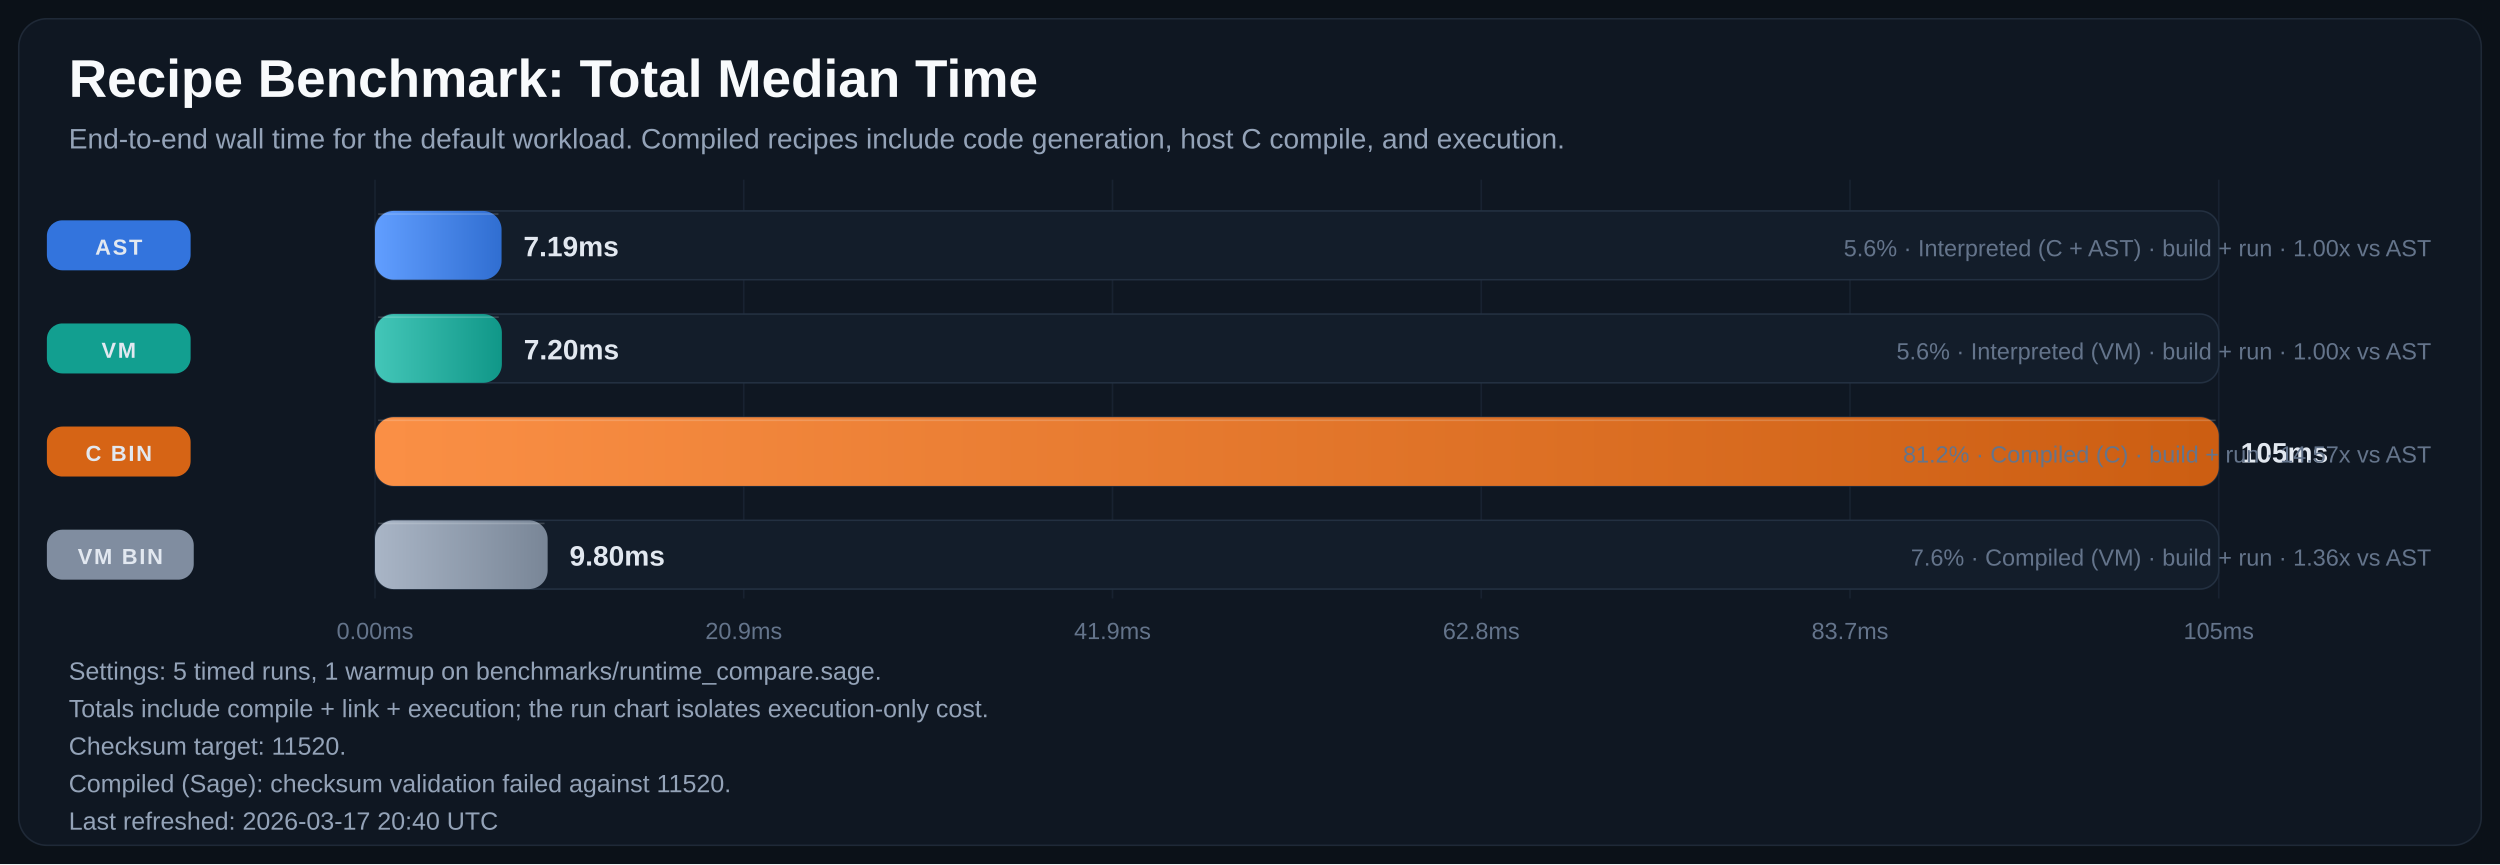
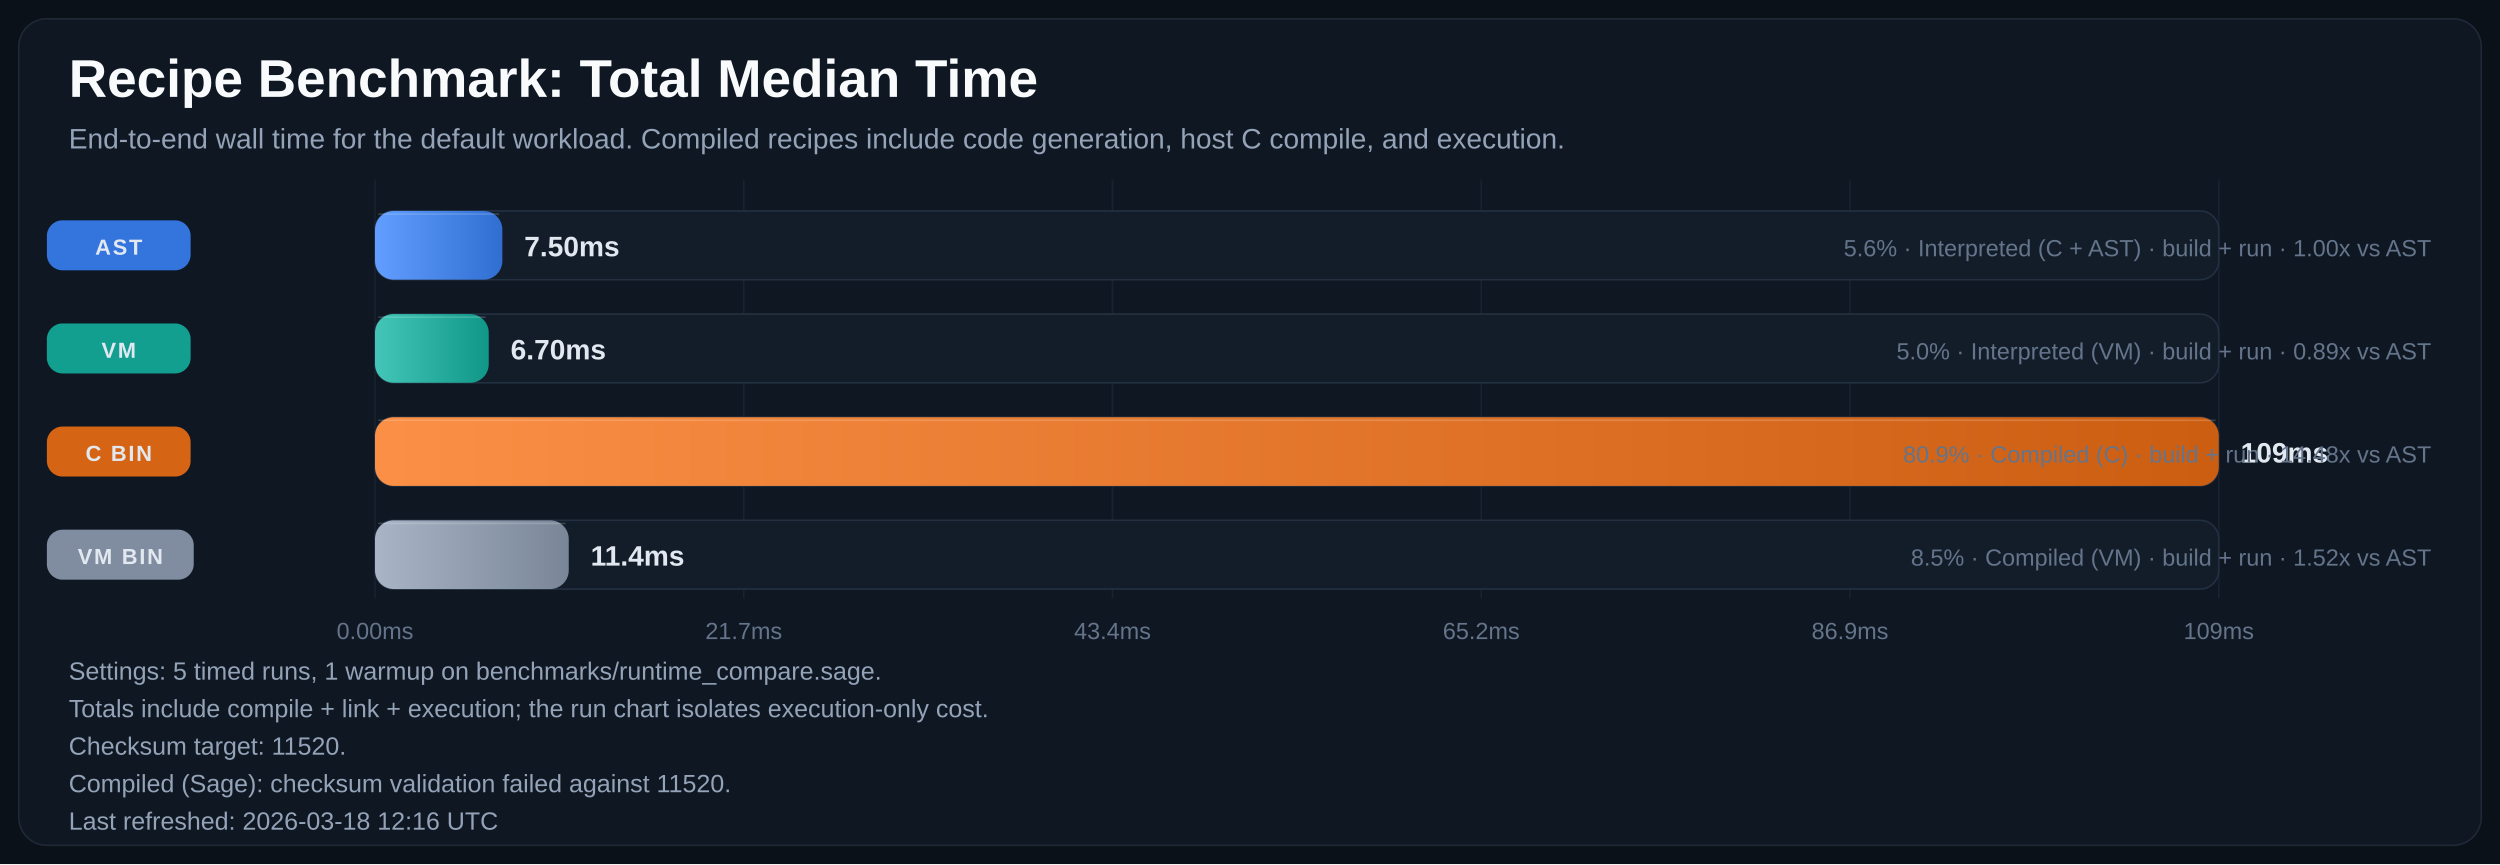
<svg xmlns="http://www.w3.org/2000/svg" width="1600" height="553" viewBox="0 0 1600 553" role="img" aria-labelledby="title desc">
  <defs>
    <linearGradient id="bar-gradient-0" x1="0%" y1="0%" x2="100%" y2="0%">
      <stop offset="0%" stop-color="#619EFF" />
      <stop offset="100%" stop-color="#306ED1" />
    </linearGradient>
    <linearGradient id="bar-gradient-1" x1="0%" y1="0%" x2="100%" y2="0%">
      <stop offset="0%" stop-color="#43C6B8" />
      <stop offset="100%" stop-color="#109788" />
    </linearGradient>
    <linearGradient id="bar-gradient-2" x1="0%" y1="0%" x2="100%" y2="0%">
      <stop offset="0%" stop-color="#FA8F45" />
      <stop offset="100%" stop-color="#CC5E12" />
    </linearGradient>
    <linearGradient id="bar-gradient-3" x1="0%" y1="0%" x2="100%" y2="0%">
      <stop offset="0%" stop-color="#A9B5C6" />
      <stop offset="100%" stop-color="#798697" />
    </linearGradient>
  </defs>
  <rect width="100%" height="100%" fill="#0B1118" />
  <rect x="12" y="12" width="1576" height="529" rx="18" fill="#0F1722" stroke="#1F2937" />
  <text x="44" y="62" fill="#F8FAFC" font-size="34" font-family="Segoe UI, Arial, sans-serif" font-weight="700">Recipe Benchmark: Total Median Time</text>
  <text x="44" y="95" fill="#94A3B8" font-size="18" font-family="Segoe UI, Arial, sans-serif">End-to-end wall time for the default workload. Compiled recipes include code generation, host C compile, and execution.</text>
  <line x1="240.0" y1="115" x2="240.0" y2="383" stroke="#182231" stroke-width="1" />
  <text x="240.0" y="409" text-anchor="middle" fill="#64748B" font-size="15" font-family="Segoe UI, Arial, sans-serif">0.00ms</text>
  <line x1="476.0" y1="115" x2="476.0" y2="383" stroke="#182231" stroke-width="1" />
-   <text x="476.0" y="409" text-anchor="middle" fill="#64748B" font-size="15" font-family="Segoe UI, Arial, sans-serif">20.9ms</text>
+   <text x="476.0" y="409" text-anchor="middle" fill="#64748B" font-size="15" font-family="Segoe UI, Arial, sans-serif">21.7ms</text>
  <line x1="712.0" y1="115" x2="712.0" y2="383" stroke="#182231" stroke-width="1" />
-   <text x="712.0" y="409" text-anchor="middle" fill="#64748B" font-size="15" font-family="Segoe UI, Arial, sans-serif">41.9ms</text>
+   <text x="712.0" y="409" text-anchor="middle" fill="#64748B" font-size="15" font-family="Segoe UI, Arial, sans-serif">43.4ms</text>
  <line x1="948.0" y1="115" x2="948.0" y2="383" stroke="#182231" stroke-width="1" />
-   <text x="948.0" y="409" text-anchor="middle" fill="#64748B" font-size="15" font-family="Segoe UI, Arial, sans-serif">62.8ms</text>
+   <text x="948.0" y="409" text-anchor="middle" fill="#64748B" font-size="15" font-family="Segoe UI, Arial, sans-serif">65.2ms</text>
  <line x1="1184.0" y1="115" x2="1184.0" y2="383" stroke="#182231" stroke-width="1" />
-   <text x="1184.0" y="409" text-anchor="middle" fill="#64748B" font-size="15" font-family="Segoe UI, Arial, sans-serif">83.7ms</text>
+   <text x="1184.0" y="409" text-anchor="middle" fill="#64748B" font-size="15" font-family="Segoe UI, Arial, sans-serif">86.9ms</text>
  <line x1="1420.0" y1="115" x2="1420.0" y2="383" stroke="#182231" stroke-width="1" />
-   <text x="1420.0" y="409" text-anchor="middle" fill="#64748B" font-size="15" font-family="Segoe UI, Arial, sans-serif">105ms</text>
+   <text x="1420.0" y="409" text-anchor="middle" fill="#64748B" font-size="15" font-family="Segoe UI, Arial, sans-serif">109ms</text>
  <rect x="30" y="141.0" width="92" height="32" rx="10" fill="#3479E6" opacity="0.95" />
  <text x="76.0" y="163.0" text-anchor="middle" fill="#E2E8F0" font-size="14" font-family="Segoe UI, Arial, sans-serif" font-weight="700" letter-spacing="1.1">AST</text>
  <rect x="240" y="135" width="1180" height="44" rx="12" fill="#131D2A" stroke="#233041" />
-   <rect x="240" y="135" width="81.0" height="44" rx="12" fill="url(#bar-gradient-0)" />
-   <line x1="242.0" y1="137.0" x2="319.0" y2="137.0" stroke="#F8FAFC" stroke-opacity="0.18" />
-   <text x="335.0" y="164.0" fill="#E2E8F0" font-size="18" font-family="Segoe UI, Arial, sans-serif" font-weight="700">7.19ms</text>
+   <rect x="240" y="135" width="81.5" height="44" rx="12" fill="url(#bar-gradient-0)" />
+   <line x1="242.0" y1="137.0" x2="319.5" y2="137.0" stroke="#F8FAFC" stroke-opacity="0.18" />
+   <text x="335.5" y="164.0" fill="#E2E8F0" font-size="18" font-family="Segoe UI, Arial, sans-serif" font-weight="700">7.50ms</text>
  <text x="1556" y="164.0" text-anchor="end" fill="#64748B" font-size="15" font-family="Segoe UI, Arial, sans-serif">5.6% · Interpreted (C + AST) · build + run · 1.00x vs AST</text>
  <rect x="30" y="207.0" width="92" height="32" rx="10" fill="#12A695" opacity="0.95" />
  <text x="76.0" y="229.0" text-anchor="middle" fill="#E2E8F0" font-size="14" font-family="Segoe UI, Arial, sans-serif" font-weight="700" letter-spacing="1.1">VM</text>
  <rect x="240" y="201" width="1180" height="44" rx="12" fill="#131D2A" stroke="#233041" />
-   <rect x="240" y="201" width="81.2" height="44" rx="12" fill="url(#bar-gradient-1)" />
-   <line x1="242.0" y1="203.0" x2="319.2" y2="203.0" stroke="#F8FAFC" stroke-opacity="0.18" />
-   <text x="335.2" y="230.0" fill="#E2E8F0" font-size="18" font-family="Segoe UI, Arial, sans-serif" font-weight="700">7.20ms</text>
-   <text x="1556" y="230.0" text-anchor="end" fill="#64748B" font-size="15" font-family="Segoe UI, Arial, sans-serif">5.6% · Interpreted (VM) · build + run · 1.00x vs AST</text>
+   <rect x="240" y="201" width="72.8" height="44" rx="12" fill="url(#bar-gradient-1)" />
+   <line x1="242.0" y1="203.0" x2="310.8" y2="203.0" stroke="#F8FAFC" stroke-opacity="0.18" />
+   <text x="326.8" y="230.0" fill="#E2E8F0" font-size="18" font-family="Segoe UI, Arial, sans-serif" font-weight="700">6.70ms</text>
+   <text x="1556" y="230.0" text-anchor="end" fill="#64748B" font-size="15" font-family="Segoe UI, Arial, sans-serif">5.0% · Interpreted (VM) · build + run · 0.89x vs AST</text>
  <rect x="30" y="273.0" width="92" height="32" rx="10" fill="#E06814" opacity="0.95" />
  <text x="76.0" y="295.0" text-anchor="middle" fill="#E2E8F0" font-size="14" font-family="Segoe UI, Arial, sans-serif" font-weight="700" letter-spacing="1.1">C BIN</text>
  <rect x="240" y="267" width="1180" height="44" rx="12" fill="#131D2A" stroke="#233041" />
  <rect x="240" y="267" width="1180.0" height="44" rx="12" fill="url(#bar-gradient-2)" />
  <line x1="242.0" y1="269.0" x2="1418.0" y2="269.0" stroke="#F8FAFC" stroke-opacity="0.18" />
-   <text x="1434.0" y="296.0" fill="#E2E8F0" font-size="18" font-family="Segoe UI, Arial, sans-serif" font-weight="700">105ms</text>
-   <text x="1556" y="296.0" text-anchor="end" fill="#64748B" font-size="15" font-family="Segoe UI, Arial, sans-serif">81.2% · Compiled (C) · build + run · 14.57x vs AST</text>
+   <text x="1434.0" y="296.0" fill="#E2E8F0" font-size="18" font-family="Segoe UI, Arial, sans-serif" font-weight="700">109ms</text>
+   <text x="1556" y="296.0" text-anchor="end" fill="#64748B" font-size="15" font-family="Segoe UI, Arial, sans-serif">80.9% · Compiled (C) · build + run · 14.48x vs AST</text>
  <rect x="30" y="339.0" width="94" height="32" rx="10" fill="#8593A6" opacity="0.95" />
  <text x="77.0" y="361.0" text-anchor="middle" fill="#E2E8F0" font-size="14" font-family="Segoe UI, Arial, sans-serif" font-weight="700" letter-spacing="1.1">VM BIN</text>
  <rect x="240" y="333" width="1180" height="44" rx="12" fill="#131D2A" stroke="#233041" />
-   <rect x="240" y="333" width="110.5" height="44" rx="12" fill="url(#bar-gradient-3)" />
-   <line x1="242.0" y1="335.0" x2="348.5" y2="335.0" stroke="#F8FAFC" stroke-opacity="0.18" />
-   <text x="364.5" y="362.0" fill="#E2E8F0" font-size="18" font-family="Segoe UI, Arial, sans-serif" font-weight="700">9.80ms</text>
-   <text x="1556" y="362.0" text-anchor="end" fill="#64748B" font-size="15" font-family="Segoe UI, Arial, sans-serif">7.6% · Compiled (VM) · build + run · 1.36x vs AST</text>
+   <rect x="240" y="333" width="124.0" height="44" rx="12" fill="url(#bar-gradient-3)" />
+   <line x1="242.0" y1="335.0" x2="362.0" y2="335.0" stroke="#F8FAFC" stroke-opacity="0.18" />
+   <text x="378.0" y="362.0" fill="#E2E8F0" font-size="18" font-family="Segoe UI, Arial, sans-serif" font-weight="700">11.4ms</text>
+   <text x="1556" y="362.0" text-anchor="end" fill="#64748B" font-size="15" font-family="Segoe UI, Arial, sans-serif">8.5% · Compiled (VM) · build + run · 1.52x vs AST</text>
  <text x="44" y="435" fill="#94A3B8" font-size="16" font-family="Segoe UI, Arial, sans-serif">Settings: 5 timed runs, 1 warmup on benchmarks/runtime_compare.sage.</text>
  <text x="44" y="459" fill="#94A3B8" font-size="16" font-family="Segoe UI, Arial, sans-serif">Totals include compile + link + execution; the run chart isolates execution-only cost.</text>
  <text x="44" y="483" fill="#94A3B8" font-size="16" font-family="Segoe UI, Arial, sans-serif">Checksum target: 11520.</text>
  <text x="44" y="507" fill="#94A3B8" font-size="16" font-family="Segoe UI, Arial, sans-serif">Compiled (Sage): checksum validation failed against 11520.</text>
-   <text x="44" y="531" fill="#94A3B8" font-size="16" font-family="Segoe UI, Arial, sans-serif">Last refreshed: 2026-03-17 20:40 UTC</text>
+   <text x="44" y="531" fill="#94A3B8" font-size="16" font-family="Segoe UI, Arial, sans-serif">Last refreshed: 2026-03-18 12:16 UTC</text>
</svg>
